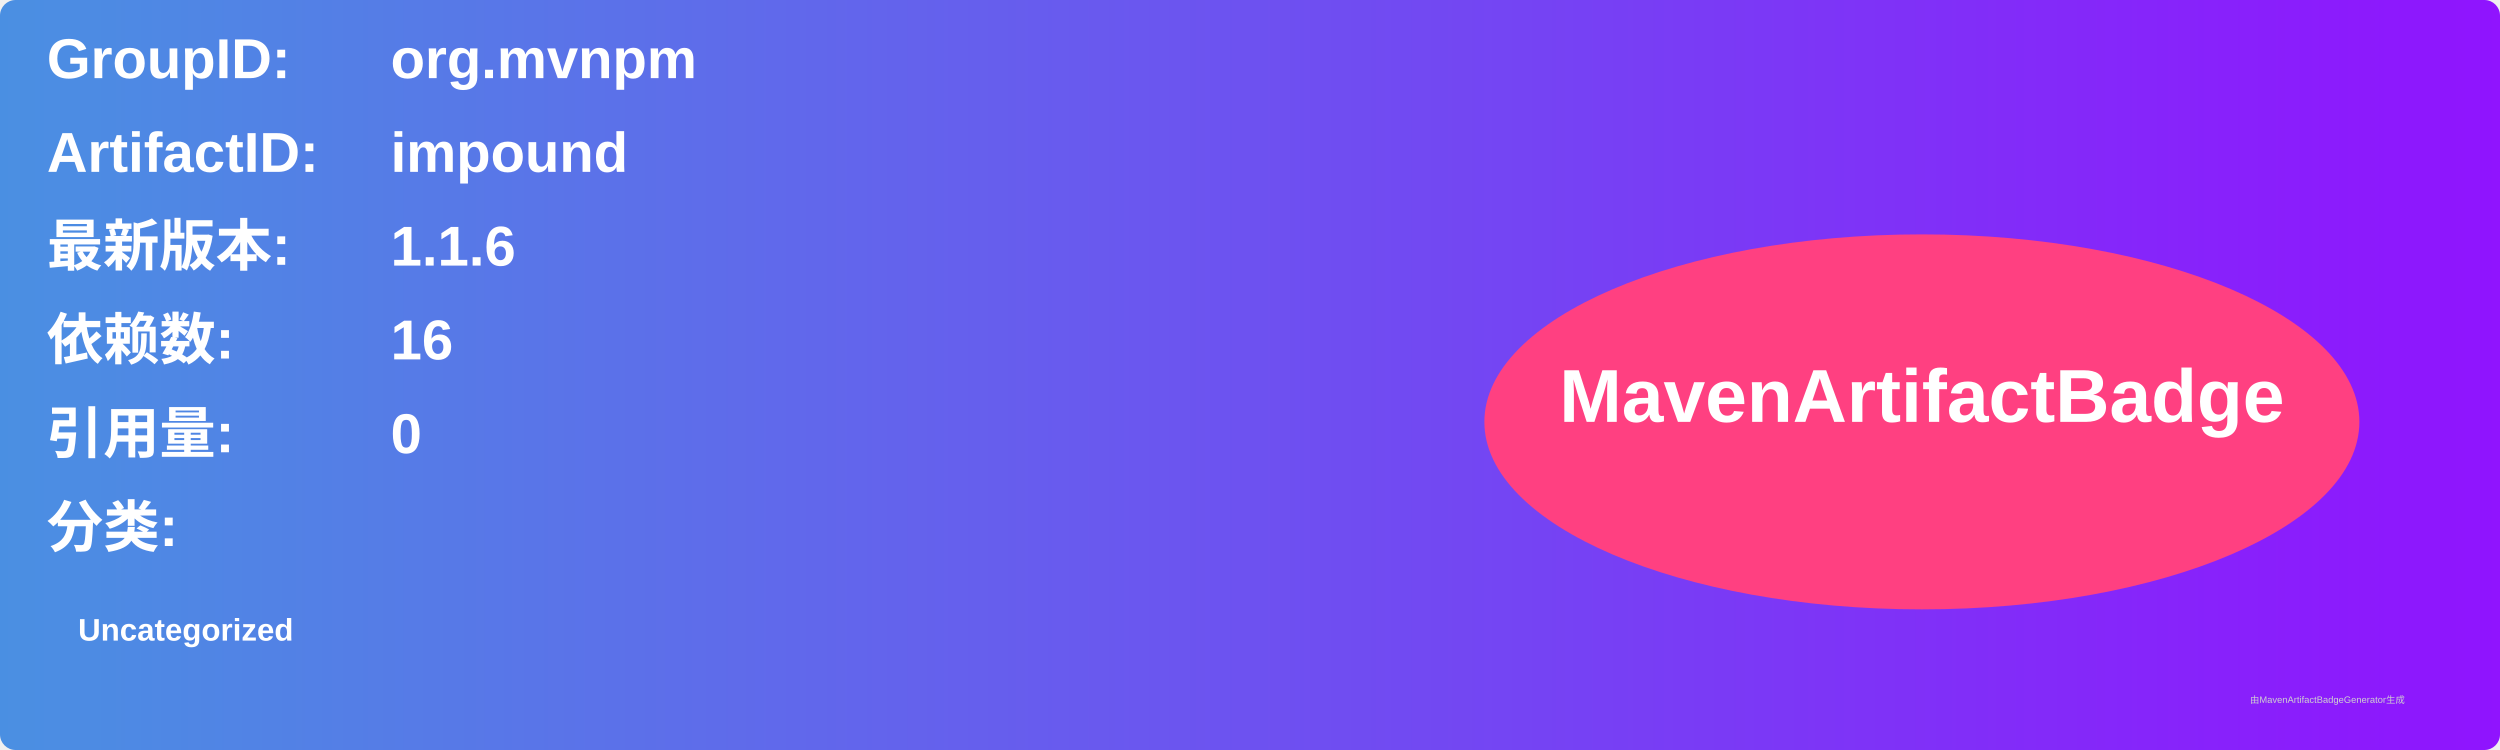
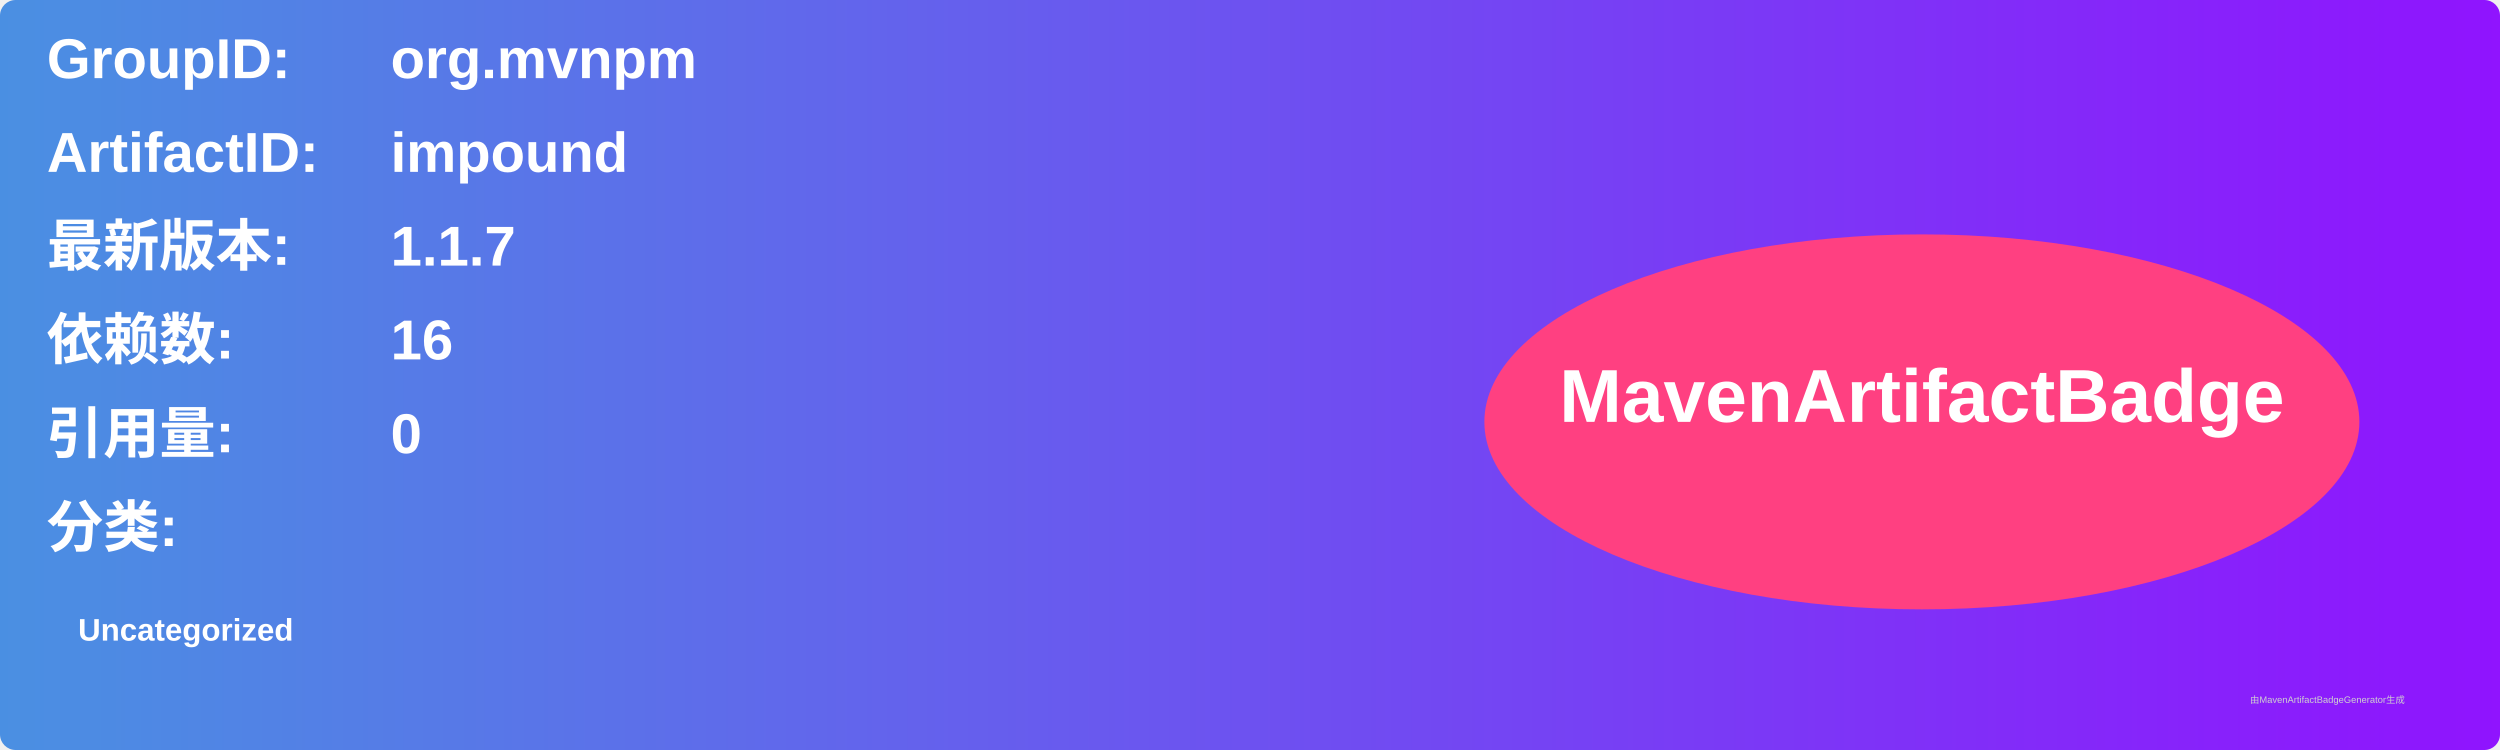
<svg xmlns="http://www.w3.org/2000/svg" width="800" height="240" viewBox="0 0 800 240">
  <linearGradient id="grad" x1="0%" y1="0%" x2="100%" y2="0%">
    <stop offset="0%" stop-color="#4a90e2" />
    <stop offset="100%" stop-color="#9013fe" />
  </linearGradient>
  <rect width="100%" height="100%" rx="5" ry="5" fill="url(#grad)" />
  <g transform="translate(15, 15)">
    <text x="0" y="10" font-family="Arial" font-size="18" fill="white" font-weight="bold" width="260">GroupID:</text>
    <text x="110" y="10" font-family="Arial" font-size="18" fill="white" font-weight="bold" width="460">org.mvnpm</text>
    <text x="0" y="40" font-family="Arial" font-size="18" fill="white" font-weight="bold" width="260">ArtifactID:</text>
    <text x="110" y="40" font-family="Arial" font-size="18" fill="white" font-weight="bold" width="460">impound</text>
    <text x="0" y="70" font-family="Arial" font-size="18" fill="white" font-weight="bold">最新版本:</text>
    <text x="110" y="70" font-family="Arial" font-size="18" fill="white" font-weight="bold">
-       <tspan font-weight="bold">1.1.6</tspan>
+       <tspan font-weight="bold">1.1.7</tspan>
    </text>
    <text x="0" y="100" font-family="Arial" font-size="18" fill="white" font-weight="bold">依赖数: </text>
    <text x="110" y="100" font-family="Arial" font-size="18" fill="white">
      <tspan font-weight="bold">16</tspan>
    </text>
    <text x="0" y="130" font-family="Arial" font-size="18" fill="white" font-weight="bold">引用量: </text>
    <text x="110" y="130" font-family="Arial" font-size="18" fill="white">
      <tspan font-weight="bold">0</tspan>
    </text>
    <text x="0" y="160" font-family="Arial" font-size="18" fill="white" font-weight="bold">分类:</text>
    <text x="10" y="190" font-family="Arial" font-size="10" fill="white">
      <tspan font-weight="bold">Uncategorized</tspan>
    </text>
    <ellipse cx="600" cy="120" rx="140" ry="60" fill="#ff4081" />
    <text x="600" y="120" text-anchor="middle" font-family="Arial" font-size="24" fill="white" font-weight="bold">MavenArtifactBadge</text>
  </g>
  <text x="720" y="225" font-family="Arial" font-size="3" fill="#d0d0d0">由MavenArtifactBadgeGenerator生成</text>
</svg>
